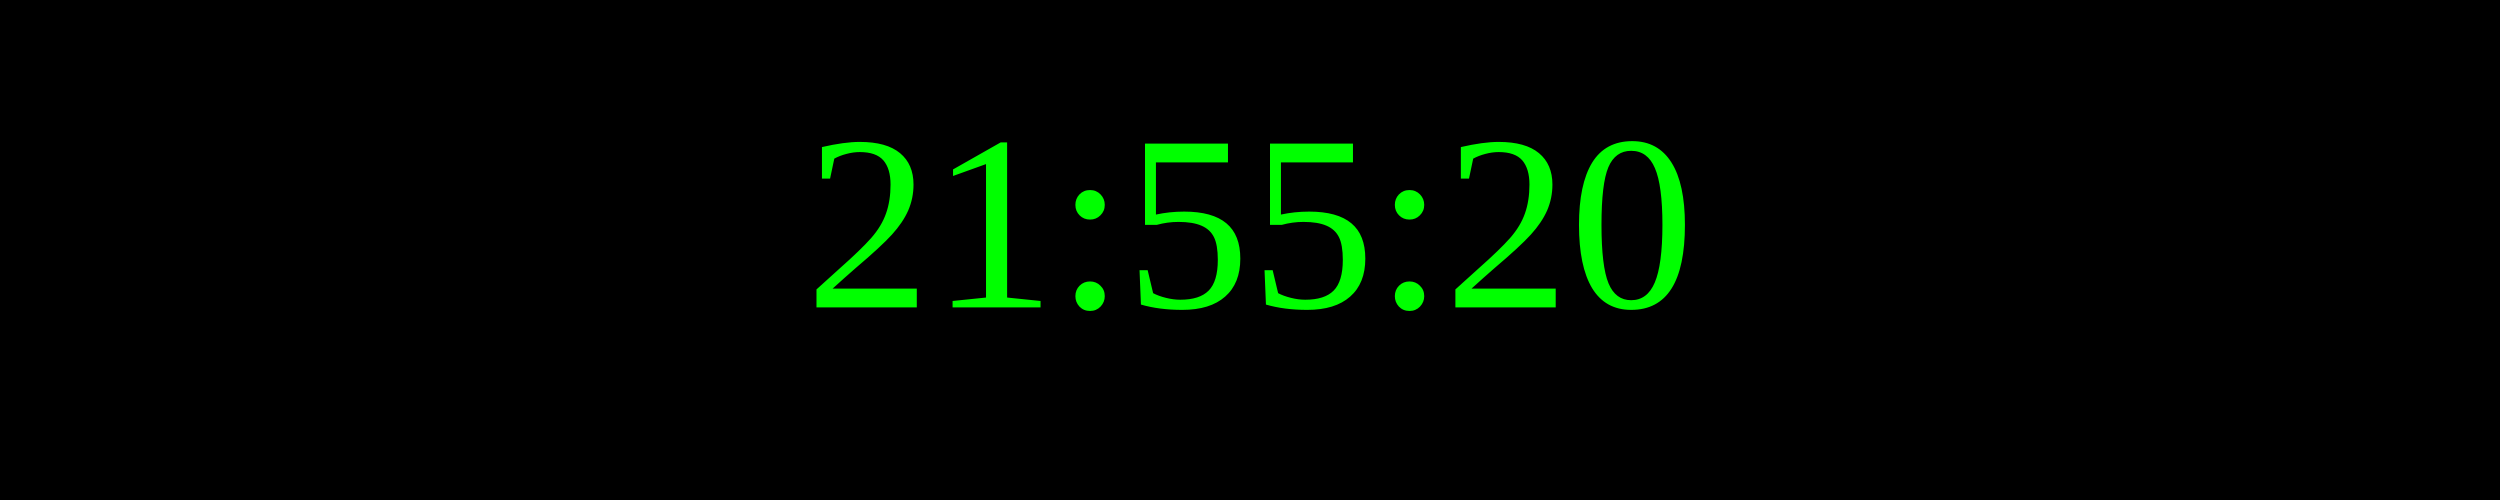
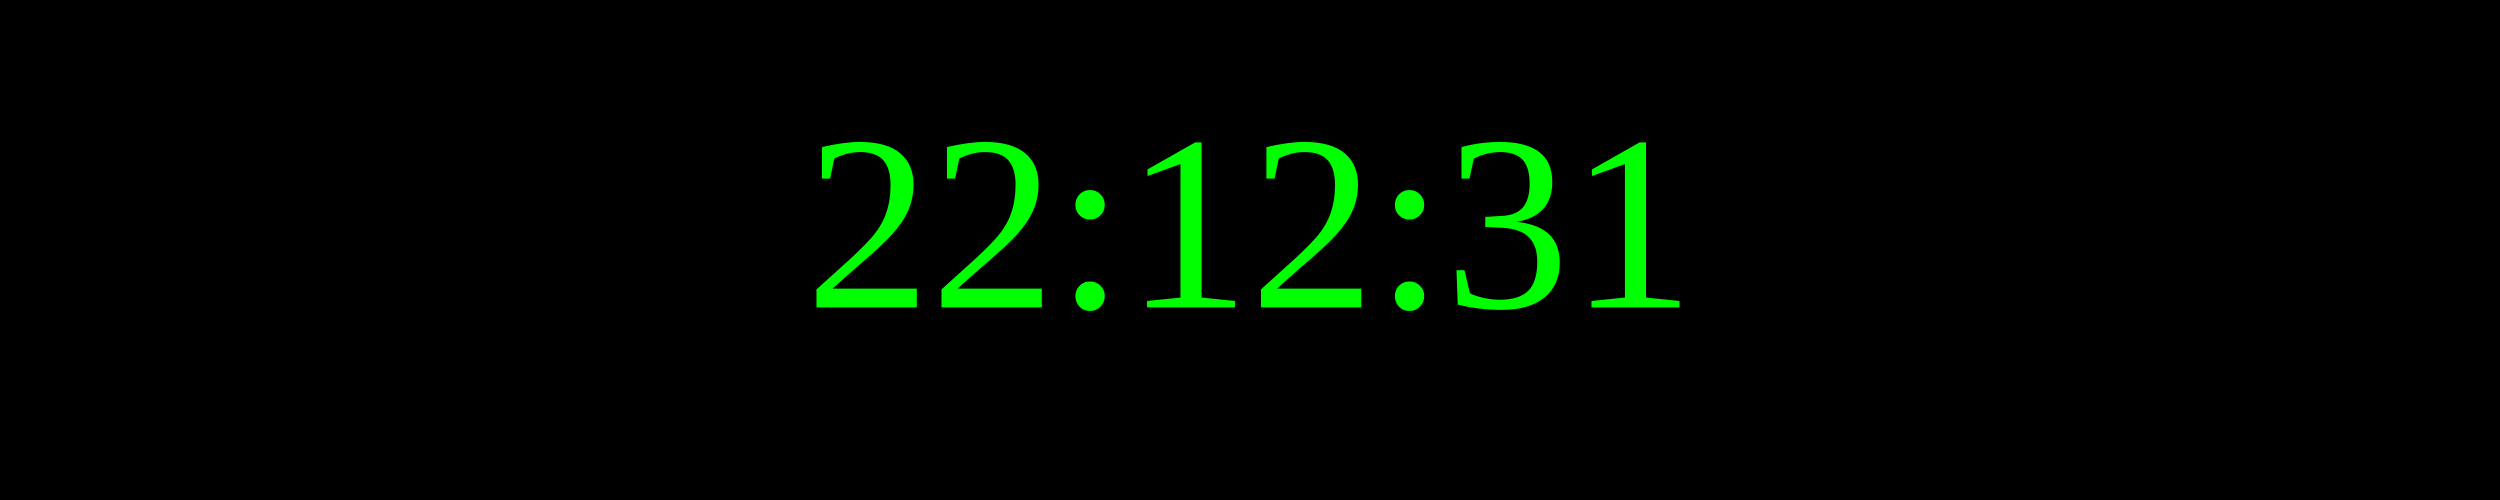
<svg xmlns="http://www.w3.org/2000/svg" width="250" height="50">
  <rect width="100%" height="100%" fill="black" />
  <text x="50%" y="50%" font-size="25" fill="lime" text-anchor="middle" dominant-baseline="middle">
- 21:55:20
+ 22:12:31
</text>
</svg>
